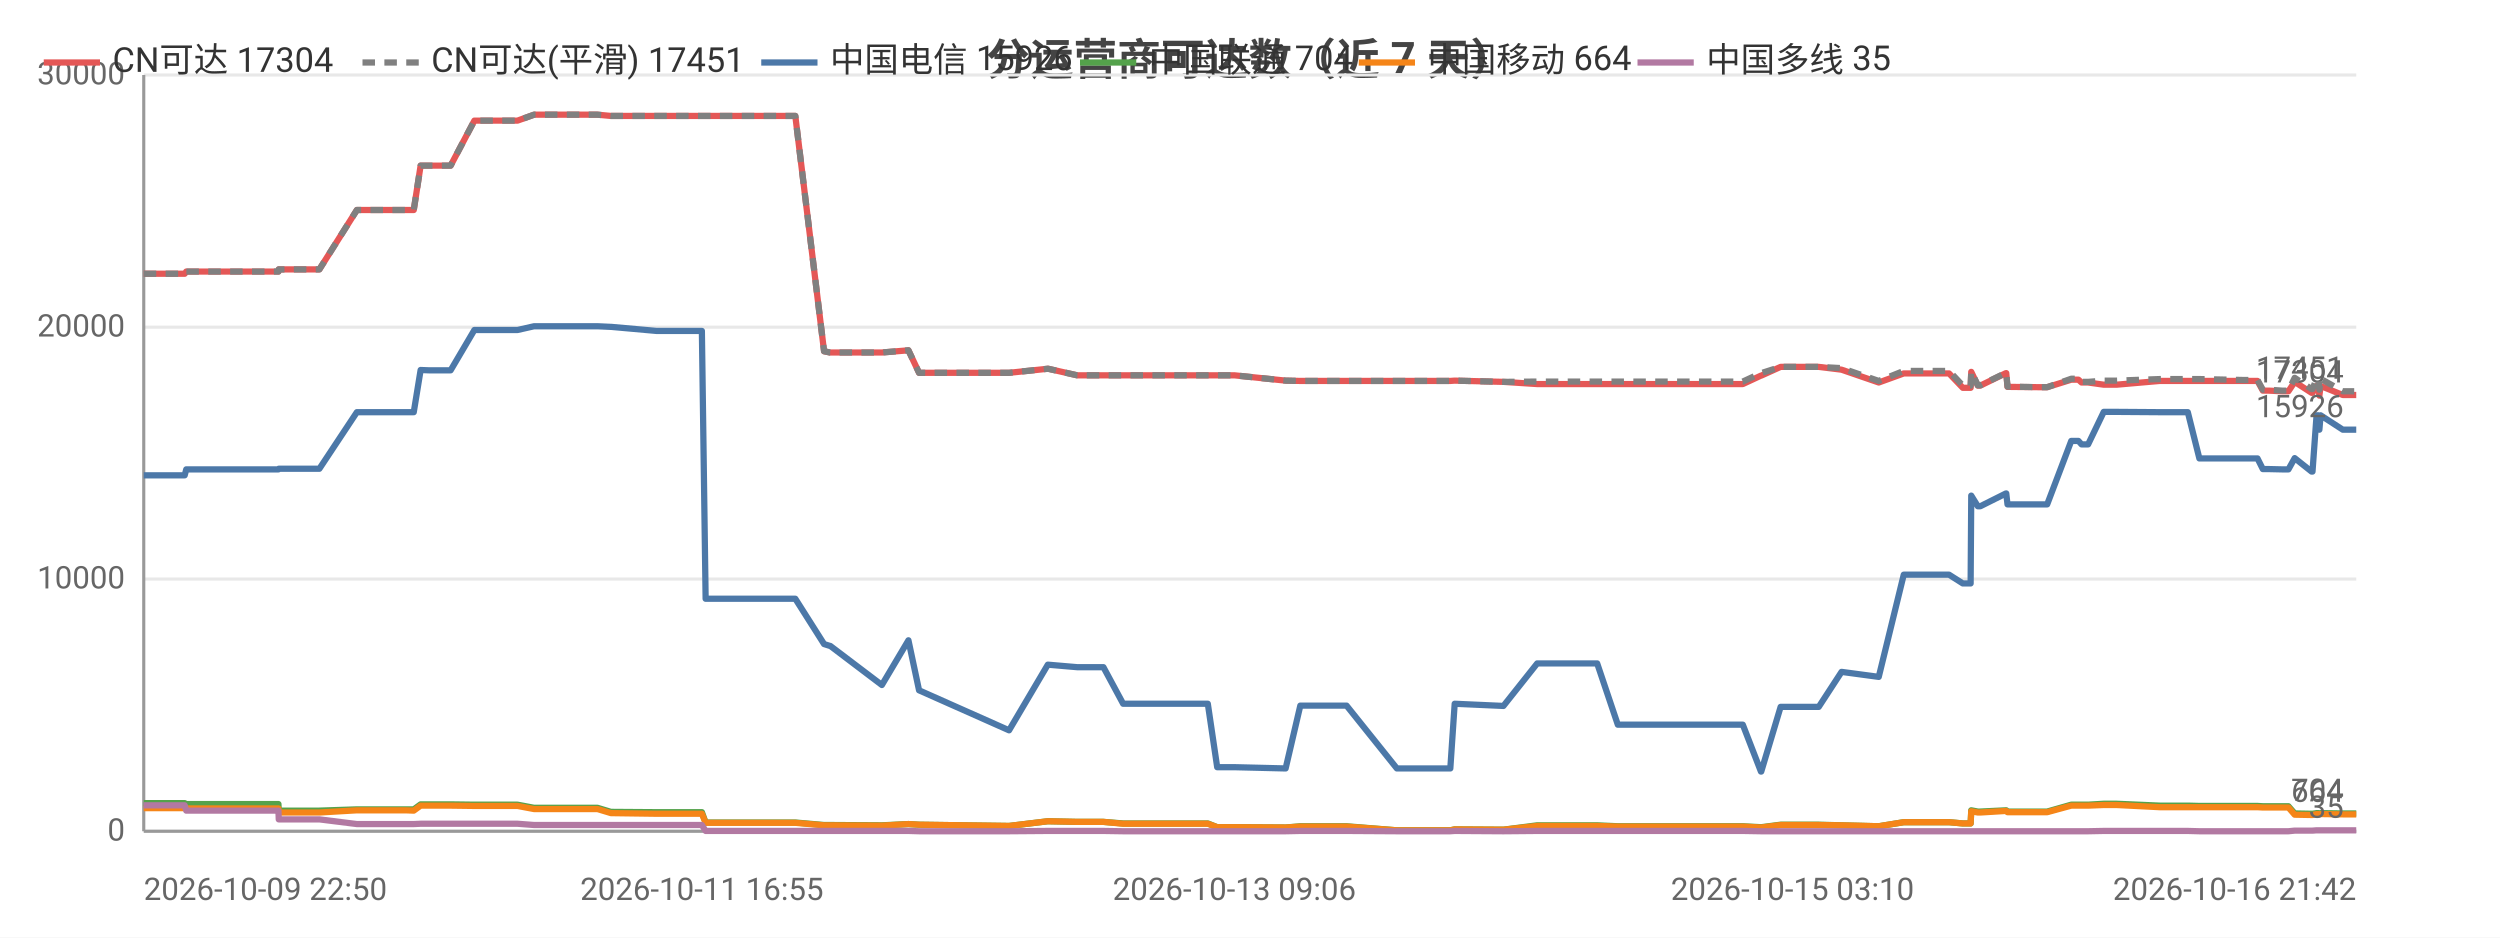
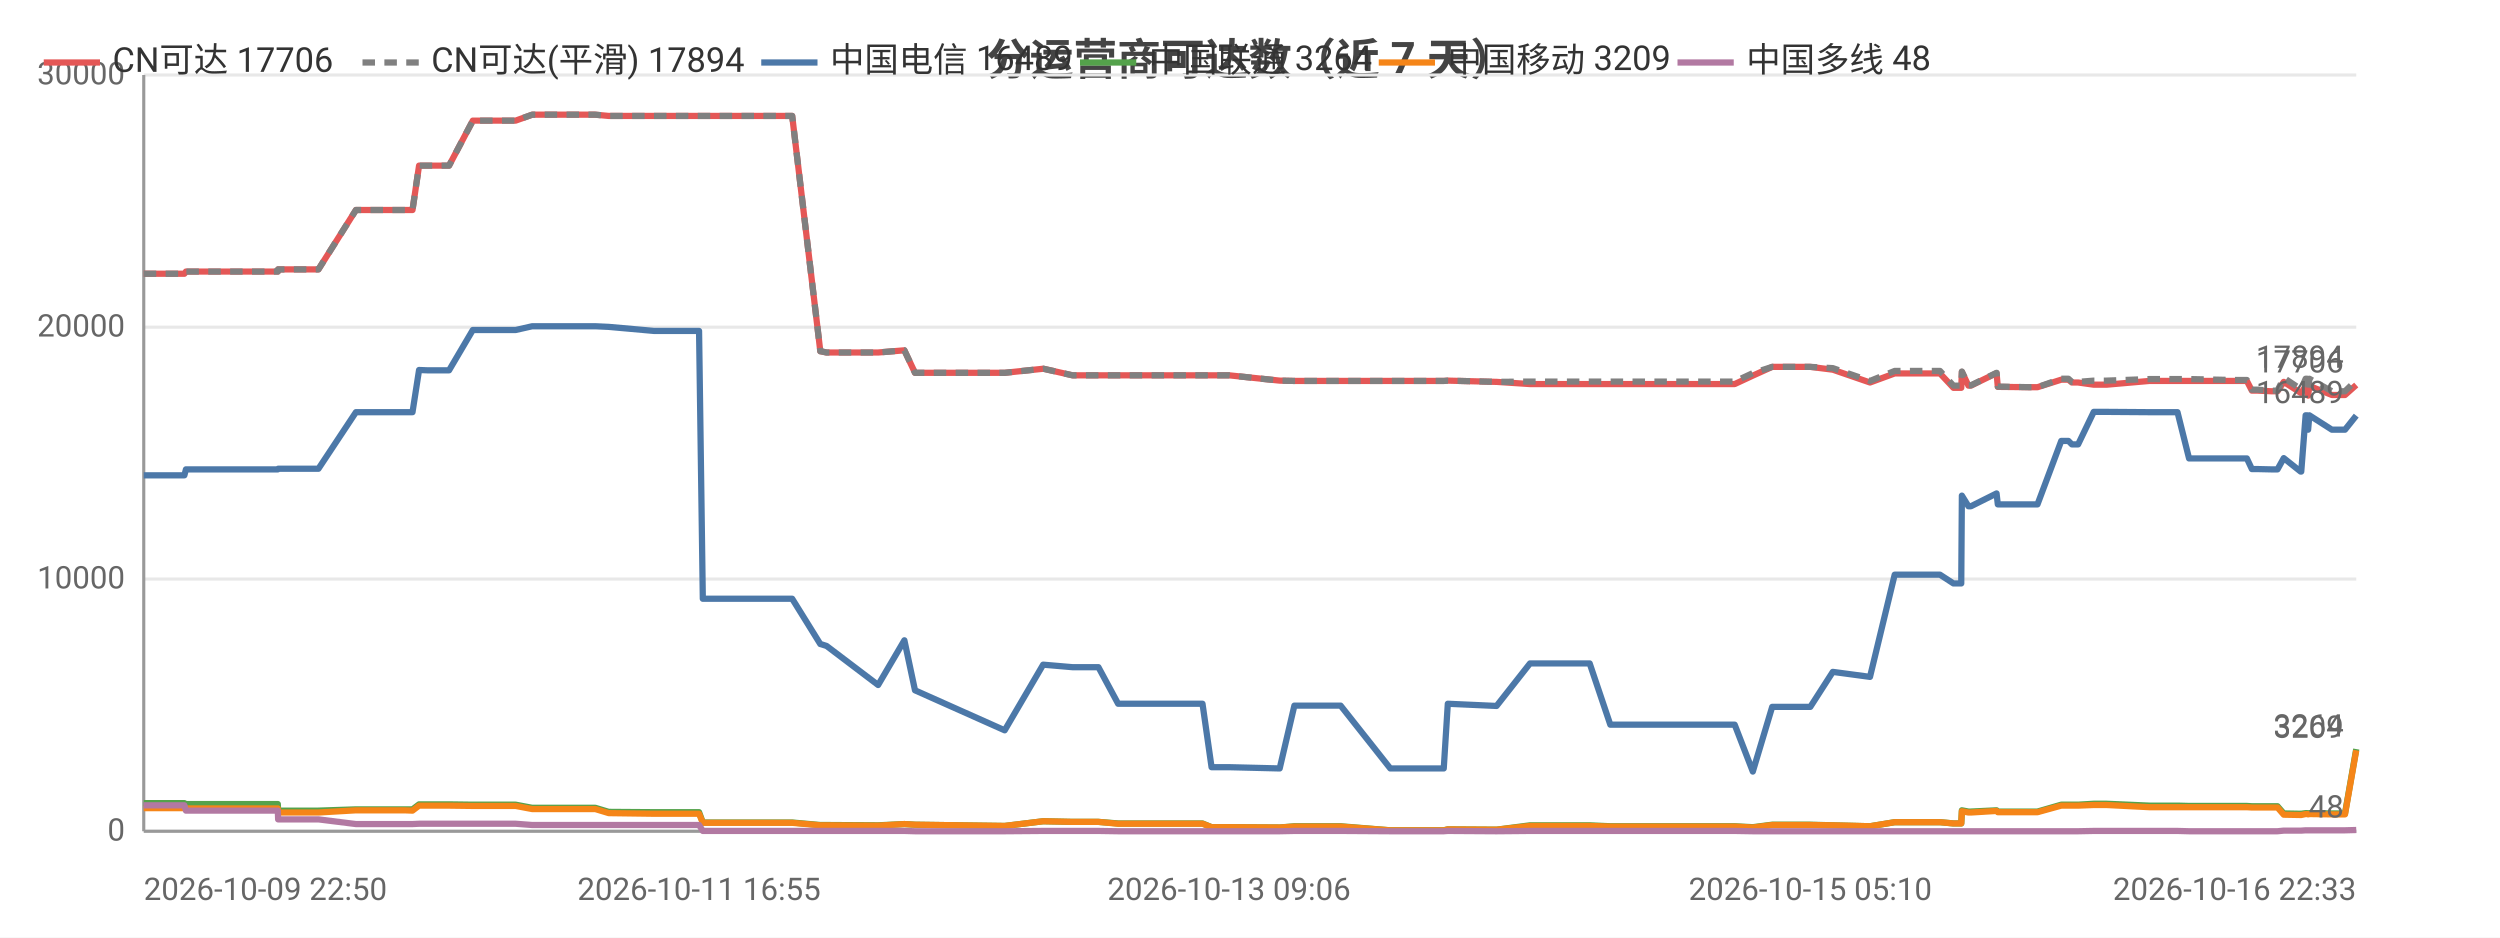
<svg xmlns="http://www.w3.org/2000/svg" width="800" height="300" viewBox="0 0 800 300">
  <rect width="800" height="300" fill="#ffffff" />
  <style>text{font-family:system-ui,-apple-system,'Segoe UI',Roboto,'PingFang SC','Microsoft YaHei','Noto Sans CJK SC',sans-serif}.g{stroke:#e8e8e8;stroke-width:1}.a{stroke:#999;stroke-width:1}.t{font-size:10px;fill:#666}.m{font-size:10px;text-anchor:middle;fill:#666}.e{font-size:10px;text-anchor:end;fill:#666}.l{font-size:11px;fill:#333}.tt{font-size:14px;font-weight:600;text-anchor:middle;fill:#444}.em{font-size:13px;text-anchor:middle;fill:#999}</style>
  <text class="tt" x="400.0" y="24">分运营商可达数（近 7 天）</text>
  <line class="g" x1="46" y1="266" x2="754" y2="266" />
  <text class="e" x="40" y="269">0</text>
  <line class="g" x1="46" y1="185.3" x2="754" y2="185.3" />
  <text class="e" x="40" y="188.3">10000</text>
  <line class="g" x1="46" y1="104.7" x2="754" y2="104.7" />
  <text class="e" x="40" y="107.7">20000</text>
  <line class="g" x1="46" y1="24" x2="754" y2="24" />
  <text class="e" x="40" y="27">30000</text>
  <line class="a" x1="46" y1="24" x2="46" y2="266" />
  <line class="a" x1="46" y1="266" x2="754" y2="266" />
-   <polyline fill="none" stroke="#e45756" stroke-width="2" stroke-linejoin="round" points="46,87.6 48.2,87.6 59.1,87.6 59.6,86.9 59.6,86.9 73.0,86.9 73.0,86.9 75.0,86.9 89.1,86.9 89.2,86.2 89.3,86.2 99.7,86.2 102.2,86.2 114.2,67.2 114.3,67.2 118.6,67.2 129.8,67.2 129.8,67.2 132.4,67.2 134.6,53.0 134.6,53.0 137.2,53.0 141.3,53.0 144.2,53.0 151.8,38.6 151.9,38.6 152.0,38.6 162.7,38.6 162.7,38.6 165.6,38.6 170.9,36.7 171.0,36.7 180.0,36.7 188.5,36.7 191.2,36.7 195.5,37.1 195.6,37.1 210.1,37.1 224.6,37.1 225.8,37.1 227.0,37.1 234.1,37.1 239.1,37.1 244.8,37.1 247.2,37.1 254.5,37.1 263.7,112.4 263.7,112.4 265.6,112.8 265.7,112.8 282.2,112.8 290.7,112.1 294.1,119.3 322.9,119.3 335.3,118.0 335.4,118.0 344.7,120.1 344.8,120.1 353.1,120.1 359.4,120.1 365.2,120.1 386.5,120.1 389.5,120.1 395.0,120.1 411.4,121.8 416.1,121.9 416.1,121.9 424.4,121.9 426.1,121.9 430.9,121.9 447.0,121.9 447.8,121.9 452.0,121.9 464.1,121.9 465.5,121.8 481.1,122.2 481.1,122.2 491.9,122.9 491.9,122.9 492.2,122.9 498.7,122.9 511.1,122.9 517.7,122.9 522.6,122.9 533.0,122.9 533.7,122.9 538.4,122.9 544.1,122.9 547.9,122.9 557.7,122.9 563.5,120.2 563.6,120.2 569.8,117.4 569.8,117.4 573.6,117.4 582.0,117.4 589.3,118.3 589.3,118.3 601.2,122.4 609.2,119.5 609.2,119.5 611.5,119.5 611.5,119.5 613.1,119.5 614.1,119.5 615.5,119.5 618.9,119.5 623.7,119.5 628.1,124.1 630.6,124.1 630.8,119.0 632.9,123.4 633.7,123.4 641.9,119.4 642.0,119.4 642.4,123.8 652.4,123.9 652.9,123.9 653.0,123.9 655.1,123.9 662.8,121.5 662.8,121.5 665.1,121.5 666.1,122.4 668.2,122.4 673.2,123.1 673.2,123.1 675.0,123.1 675.1,123.1 677.3,123.1 691.1,121.9 691.2,121.9 691.8,121.9 693.8,121.9 700.1,121.9 703.8,121.9 718.1,121.9 718.5,121.9 719.3,121.9 720.0,121.9 720.2,121.9 722.4,121.9 724.1,125.0 725.9,125.0 730.2,125.2 730.3,125.2 732.3,125.2 734.3,122.2 739.7,125.7 740.0,125.7 741.3,123.5 741.9,123.5 742.2,126.6 742.6,123.5 749.7,126.4 749.8,126.4 751.8,126.4 754,126.4" />
-   <text class="t" x="750" y="122.4" text-anchor="end" fill="#e45756">17304</text>
-   <polyline fill="none" stroke="#808080" stroke-width="2" stroke-dasharray="4,3" stroke-linejoin="round" points="46,87.6 48.2,87.6 59.1,87.6 59.6,86.9 59.6,86.9 73.0,86.9 73.0,86.9 75.0,86.9 89.1,86.9 89.2,86.2 89.3,86.2 99.7,86.2 102.2,86.2 114.2,67.2 114.3,67.2 118.6,67.2 129.8,67.2 129.8,67.2 132.4,67.2 134.6,53.0 134.6,53.0 137.2,53.0 141.3,53.0 144.2,53.0 151.8,38.6 151.9,38.6 152.0,38.6 162.7,38.6 162.7,38.6 165.6,38.6 170.9,36.7 171.0,36.7 180.0,36.7 188.5,36.7 191.2,36.7 195.5,37.1 195.6,37.1 210.1,37.1 224.6,37.1 225.8,37.1 227.0,37.1 234.1,37.1 239.1,37.1 244.8,37.1 247.2,37.1 254.5,37.1 263.7,112.4 263.7,112.4 265.6,112.8 265.7,112.8 282.2,112.8 290.7,112.1 294.1,119.3 322.9,119.3 335.3,118.0 335.4,118.0 344.7,120.1 344.8,120.1 353.1,120.1 359.4,120.1 365.2,120.1 386.5,120.1 389.5,120.1 395.0,120.1 411.4,121.8 416.1,121.9 416.1,121.9 424.4,121.9 426.1,121.9 430.9,121.9 447.0,121.9 447.8,121.9 452.0,121.9 464.1,121.9 465.5,121.8 481.1,122.2 481.1,122.2 491.9,122.1 491.9,122.1 492.2,122.1 498.7,122.1 511.1,122.1 517.7,122.1 522.6,122.1 533.0,122.1 533.7,122.1 538.4,122.1 544.1,122.1 547.9,122.1 557.7,122.1 563.5,119.4 563.6,119.4 569.8,117.4 569.8,117.4 573.6,117.4 582.0,117.4 589.3,117.8 589.3,117.8 601.2,121.9 609.2,118.7 609.2,118.7 611.5,118.7 611.5,118.7 613.1,118.7 614.1,118.7 615.5,118.7 618.9,118.7 623.7,118.7 628.1,123.4 630.6,123.4 630.8,118.9 632.9,123.3 633.7,123.3 641.9,119.3 642.0,119.3 642.4,123.7 652.4,123.9 652.9,123.9 653.0,123.9 655.1,123.9 662.8,121.2 662.8,121.2 665.1,121.2 666.1,122.2 668.2,122.2 673.2,121.8 673.2,121.8 675.0,121.8 675.1,121.8 677.3,121.8 691.1,121.3 691.2,121.3 691.8,121.3 693.8,121.3 700.1,121.3 703.8,121.3 718.1,121.6 718.5,121.6 719.3,121.6 720.0,121.6 720.2,121.6 722.4,121.6 724.1,124.7 725.9,124.7 730.2,125.0 730.3,125.0 732.3,125.0 734.3,120.9 739.7,124.5 740.0,124.5 741.3,121.2 741.9,121.2 742.2,124.7 742.6,121.2 749.7,125.2 749.8,125.2 751.8,125.2 754,125.2" />
-   <text class="t" x="750" y="121.2" text-anchor="end" fill="#808080">17451</text>
-   <polyline fill="none" stroke="#4c78a8" stroke-width="2" stroke-linejoin="round" points="46,152.1 48.2,152.1 59.1,152.1 59.6,150.2 59.6,150.2 73.0,150.2 73.0,150.2 75.0,150.2 89.1,150.2 89.2,150.0 89.3,150.0 99.7,150.0 102.2,150.0 114.2,131.9 114.3,131.9 118.6,131.9 129.8,131.9 129.8,131.9 132.4,131.9 134.6,118.4 134.6,118.4 137.2,118.5 141.3,118.5 144.2,118.5 151.8,105.6 151.9,105.6 152.0,105.6 162.7,105.6 162.7,105.6 165.6,105.6 170.9,104.4 171.0,104.4 180.0,104.4 188.5,104.4 191.2,104.4 195.5,104.6 195.6,104.6 210.1,105.9 224.6,105.9 225.8,191.6 227.0,191.6 234.1,191.6 239.1,191.6 244.8,191.6 247.2,191.6 254.5,191.6 263.7,206.1 263.7,206.1 265.6,206.7 265.7,206.7 282.2,219.2 290.7,204.9 294.1,220.9 322.9,233.7 335.3,212.7 335.4,212.7 344.7,213.5 344.8,213.5 353.1,213.5 359.4,225.2 365.2,225.2 386.5,225.2 389.5,245.5 395.0,245.5 411.4,245.9 416.1,225.8 416.1,225.8 424.4,225.8 426.1,225.8 430.9,225.8 447.0,245.9 447.8,245.9 452.0,245.9 464.1,245.9 465.5,225.2 481.1,225.9 481.1,225.9 491.9,212.3 491.9,212.3 492.2,212.3 498.7,212.3 511.1,212.3 517.7,231.9 522.6,231.9 533.0,231.9 533.7,231.9 538.4,231.9 544.1,231.9 547.9,231.9 557.7,231.9 563.5,246.9 563.6,246.9 569.8,226.2 569.8,226.2 573.6,226.2 582.0,226.2 589.3,215.0 589.3,215.0 601.2,216.6 609.2,183.9 609.2,183.9 611.5,183.9 611.5,183.9 613.1,183.9 614.1,183.9 615.5,183.9 618.9,183.9 623.7,183.9 628.1,186.7 630.6,186.7 630.8,158.6 632.9,162.0 633.7,162.0 641.9,157.9 642.0,157.9 642.4,161.4 652.4,161.4 652.9,161.4 653.0,161.4 655.1,161.4 662.8,141.1 662.8,141.1 665.1,141.1 666.1,142.2 668.2,142.2 673.2,131.8 673.2,131.8 675.0,131.8 675.1,131.8 677.3,131.8 691.1,131.9 691.2,131.9 691.8,131.9 693.8,131.9 700.1,131.9 703.8,146.7 718.1,146.7 718.5,146.7 719.3,146.7 720.0,146.7 720.2,146.7 722.4,146.7 724.1,150.1 725.9,150.1 730.2,150.2 730.3,150.2 732.3,150.2 734.3,146.6 739.7,150.9 740.0,150.9 741.3,132.9 741.9,132.9 742.2,137.5 742.6,132.9 749.7,137.5 749.8,137.5 751.8,137.5 754,137.5" />
-   <text class="t" x="750" y="133.5" text-anchor="end" fill="#4c78a8">15926</text>
-   <polyline fill="none" stroke="#54a24b" stroke-width="2" stroke-linejoin="round" points="46,257.0 48.2,257.0 59.1,257.0 59.6,257.3 59.6,257.3 73.0,257.3 73.0,257.3 75.0,257.3 89.1,257.3 89.2,259.4 89.3,259.4 99.7,259.4 102.2,259.4 114.2,259.0 114.3,259.0 118.6,259.0 129.8,259.0 129.8,259.0 132.4,259.0 134.6,257.4 134.6,257.4 137.2,257.4 141.3,257.4 144.2,257.4 151.8,257.5 151.9,257.5 152.0,257.5 162.7,257.5 162.7,257.5 165.6,257.5 170.9,258.5 171.0,258.5 180.0,258.5 188.5,258.5 191.2,258.5 195.5,259.8 195.6,259.8 210.1,259.9 224.6,259.9 225.8,263.2 227.0,263.2 234.1,263.2 239.1,263.2 244.8,263.2 247.2,263.2 254.5,263.2 263.7,264.0 263.7,264.0 265.6,264.0 265.7,264.0 282.2,264.1 290.7,263.7 294.1,263.9 322.9,264.3 335.3,262.8 335.4,262.8 344.7,263.0 344.8,263.0 353.1,263.0 359.4,263.5 365.2,263.5 386.5,263.5 389.5,264.7 395.0,264.7 411.4,264.8 416.1,264.4 416.1,264.4 424.4,264.4 426.1,264.4 430.9,264.4 447.0,265.7 447.8,265.7 452.0,265.7 464.1,265.7 465.5,265.4 481.1,265.5 481.1,265.5 491.9,264.1 491.9,264.1 492.2,264.1 498.7,264.1 511.1,264.1 517.7,264.4 522.6,264.4 533.0,264.4 533.7,264.4 538.4,264.4 544.1,264.4 547.9,264.4 557.7,264.4 563.5,264.7 563.6,264.7 569.8,263.9 569.8,263.9 573.6,263.9 582.0,263.9 589.3,264.1 589.3,264.1 601.2,264.4 609.2,263.1 609.2,263.1 611.5,263.1 611.5,263.1 613.1,263.1 614.1,263.1 615.5,263.1 618.9,263.1 623.7,263.1 628.1,263.5 630.6,263.5 630.8,259.3 632.9,259.7 633.7,259.7 641.9,259.3 642.0,259.3 642.4,259.7 652.4,259.7 652.9,259.7 653.0,259.7 655.1,259.7 662.8,257.5 662.8,257.5 665.1,257.5 666.1,257.5 668.2,257.5 673.2,257.2 673.2,257.2 675.0,257.2 675.1,257.2 677.3,257.2 691.1,257.8 691.2,257.8 691.8,257.8 693.8,257.8 700.1,257.8 703.8,257.9 718.1,257.9 718.5,257.9 719.3,257.9 720.0,257.9 720.2,257.9 722.4,257.9 724.1,258.0 725.9,258.0 730.2,258.0 730.3,258.0 732.3,258.0 734.3,260.3 739.7,260.4 740.0,260.4 741.3,260.2 741.9,260.2 742.2,260.3 742.6,260.2 749.7,260.3 749.8,260.3 751.8,260.3 754,260.3" />
-   <text class="t" x="750" y="256.3" text-anchor="end" fill="#54a24b">704</text>
-   <polyline fill="none" stroke="#f58518" stroke-width="2" stroke-linejoin="round" points="46,258.6 48.2,258.6 59.1,258.6 59.6,258.7 59.6,258.7 73.0,258.7 73.0,258.7 75.0,258.7 89.1,258.7 89.2,260.0 89.3,260.0 99.7,260.0 102.2,260.0 114.2,259.3 114.3,259.3 118.6,259.3 129.8,259.3 129.8,259.3 132.4,259.4 134.6,257.8 134.6,257.8 137.2,257.8 141.3,257.8 144.2,257.8 151.8,257.9 151.9,257.9 152.0,257.9 162.7,257.9 162.7,257.9 165.6,257.9 170.9,258.9 171.0,258.9 180.0,258.9 188.5,258.9 191.2,258.9 195.5,260.2 195.6,260.2 210.1,260.4 224.6,260.4 225.8,263.3 227.0,263.3 234.1,263.3 239.1,263.3 244.8,263.3 247.2,263.3 254.5,263.3 263.7,264.1 263.7,264.1 265.6,264.1 265.7,264.1 282.2,264.2 290.7,263.7 294.1,263.9 322.9,264.3 335.3,262.8 335.4,262.8 344.7,263.0 344.8,263.0 353.1,263.0 359.4,263.6 365.2,263.6 386.5,263.6 389.5,264.7 395.0,264.7 411.4,264.8 416.1,264.5 416.1,264.5 424.4,264.5 426.1,264.5 430.9,264.5 447.0,265.7 447.8,265.7 452.0,265.7 464.1,265.7 465.5,265.4 481.1,265.5 481.1,265.5 491.9,264.3 491.9,264.3 492.2,264.3 498.7,264.3 511.1,264.3 517.7,264.5 522.6,264.5 533.0,264.5 533.7,264.5 538.4,264.5 544.1,264.5 547.9,264.5 557.7,264.5 563.5,264.8 563.6,264.8 569.8,264.0 569.8,264.0 573.6,264.0 582.0,264.0 589.3,264.1 589.3,264.1 601.2,264.4 609.2,263.1 609.2,263.1 611.5,263.1 611.5,263.1 613.1,263.1 614.1,263.1 615.5,263.1 618.9,263.1 623.7,263.1 628.1,263.5 630.6,263.5 630.8,259.6 632.9,260.0 633.7,260.0 641.9,259.5 642.0,259.5 642.4,259.9 652.4,259.9 652.9,259.9 653.0,259.9 655.1,259.9 662.8,257.8 662.8,257.8 665.1,257.8 666.1,257.8 668.2,257.8 673.2,257.6 673.2,257.6 675.0,257.6 675.1,257.6 677.3,257.6 691.1,258.3 691.2,258.3 691.8,258.3 693.8,258.3 700.1,258.3 703.8,258.3 718.1,258.3 718.5,258.3 719.3,258.3 720.0,258.3 720.2,258.3 722.4,258.3 724.1,258.4 725.9,258.4 730.2,258.4 730.3,258.4 732.3,258.4 734.3,260.7 739.7,260.8 740.0,260.8 741.3,260.5 741.9,260.5 742.2,260.6 742.6,260.5 749.7,260.6 749.8,260.6 751.8,260.6 754,260.6" />
-   <text class="t" x="750" y="256.6" text-anchor="end" fill="#f58518">664</text>
-   <polyline fill="none" stroke="#b279a2" stroke-width="2" stroke-linejoin="round" points="46,257.7 48.2,257.7 59.1,257.7 59.6,259.4 59.6,259.4 73.0,259.4 73.0,259.4 75.0,259.4 89.1,259.4 89.2,262.2 89.3,262.2 99.7,262.2 102.2,262.2 114.2,263.7 114.3,263.7 118.6,263.7 129.8,263.7 129.8,263.7 132.4,263.7 134.6,263.6 134.6,263.6 137.2,263.6 141.3,263.6 144.2,263.6 151.8,263.6 151.9,263.6 152.0,263.6 162.7,263.6 162.7,263.6 165.6,263.6 170.9,264.0 171.0,264.0 180.0,264.0 188.5,264.0 191.2,264.0 195.5,264.0 195.6,264.0 210.1,264.0 224.6,264.0 225.8,265.9 227.0,265.9 234.1,265.9 239.1,265.9 244.8,265.9 247.2,265.9 254.5,265.9 263.7,265.9 263.7,265.9 265.6,265.9 265.7,265.9 282.2,265.9 290.7,265.9 294.1,266.0 322.9,266.0 335.3,265.9 335.4,265.9 344.7,265.9 344.8,265.9 353.1,265.9 359.4,266.0 365.2,266.0 386.5,266.0 389.5,266.0 395.0,266.0 411.4,266.0 416.1,265.9 416.1,265.9 424.4,265.9 426.1,265.9 430.9,265.9 447.0,266.0 447.8,266.0 452.0,266.0 464.1,266.0 465.5,265.9 481.1,266.0 481.1,266.0 491.9,265.9 491.9,265.9 492.2,265.9 498.7,265.9 511.1,265.9 517.7,265.9 522.6,265.9 533.0,265.9 533.7,265.9 538.4,265.9 544.1,265.9 547.9,265.9 557.7,265.9 563.5,266.0 563.6,266.0 569.8,266.0 569.8,266.0 573.6,266.0 582.0,266.0 589.3,266 589.3,266 601.2,266 609.2,266.0 609.2,266.0 611.5,266.0 611.5,266.0 613.1,266.0 614.1,266.0 615.5,266.0 618.9,266.0 623.7,266.0 628.1,266.0 630.6,266.0 630.8,266.0 632.9,266.0 633.7,266.0 641.9,266.0 642.0,266.0 642.4,266.0 652.4,266.0 652.9,266.0 653.0,266.0 655.1,266.0 662.8,266.0 662.8,266.0 665.1,266.0 666.1,266.0 668.2,266.0 673.2,265.9 673.2,265.9 675.0,265.9 675.1,265.9 677.3,265.9 691.1,265.9 691.2,265.9 691.8,265.9 693.8,265.9 700.1,265.9 703.8,266.0 718.1,266.0 718.5,266.0 719.3,266.0 720.0,266.0 720.2,266.0 722.4,266.0 724.1,266.0 725.9,266.0 730.2,266.0 730.3,266.0 732.3,266.0 734.3,265.8 739.7,265.8 740.0,265.8 741.3,265.7 741.9,265.7 742.2,265.7 742.6,265.7 749.7,265.7 749.8,265.7 751.8,265.7 754,265.7" />
-   <text class="t" x="750" y="261.7" text-anchor="end" fill="#b279a2">35</text>
+   <polyline fill="none" stroke="#e45756" stroke-width="2" stroke-linejoin="round" points="46,87.6 48.2,87.6 59.0,87.6 59.5,86.9 59.6,86.9 72.8,86.9 72.9,86.9 74.9,86.9 88.9,86.9 89.0,86.2 89.1,86.2 99.5,86.2 101.9,86.2 113.9,67.2 114.0,67.2 118.3,67.2 129.3,67.2 129.4,67.2 132.0,67.2 134.1,53.0 134.2,53.0 136.7,53.0 140.8,53.0 143.7,53.0 151.3,38.6 151.4,38.6 151.5,38.6 162.1,38.6 162.1,38.6 165.0,38.6 170.3,36.7 170.3,36.7 179.4,36.7 187.8,36.7 190.5,36.7 194.8,37.1 194.8,37.1 209.3,37.1 223.7,37.1 224.9,37.1 226.1,37.1 233.1,37.1 238.1,37.1 243.8,37.1 246.2,37.1 253.5,37.1 262.5,112.4 262.6,112.4 264.5,112.8 264.5,112.8 281.0,112.8 289.4,112.1 292.8,119.3 321.5,119.3 333.8,118.0 333.9,118.0 343.2,120.1 343.2,120.1 351.5,120.1 357.8,120.1 363.6,120.1 384.8,120.1 387.7,120.1 393.3,120.1 409.5,121.8 414.2,121.9 414.3,121.9 422.5,121.9 424.2,121.9 429.0,121.9 444.9,121.9 445.8,121.9 449.9,121.9 462.0,121.9 463.3,121.8 478.8,122.2 478.9,122.2 489.6,122.9 489.7,122.9 490.0,122.9 496.3,122.9 508.7,122.9 515.3,122.9 520.2,122.9 530.5,122.9 531.2,122.9 535.9,122.9 541.6,122.9 545.3,122.9 555.1,122.9 560.9,120.2 560.9,120.2 567.1,117.4 567.2,117.4 570.9,117.4 579.3,117.4 586.5,118.3 586.5,118.3 598.4,122.4 606.3,119.5 606.3,119.5 608.6,119.5 608.6,119.5 610.2,119.5 611.2,119.5 612.6,119.5 616.0,119.5 620.8,119.5 625.1,124.1 627.6,124.1 627.8,119.0 629.9,123.4 630.7,123.4 638.9,119.4 638.9,119.4 639.3,123.8 649.3,123.9 649.8,123.9 649.9,123.9 652.0,123.9 659.6,121.5 659.7,121.5 661.9,121.5 663.0,122.4 665.0,122.4 670.0,123.1 670.0,123.1 671.8,123.1 671.9,123.1 674.1,123.1 687.8,121.9 687.9,121.9 688.5,121.9 690.5,121.9 696.8,121.9 700.5,121.9 714.6,121.9 715.0,121.9 715.9,121.9 716.6,121.9 716.7,121.9 719.0,121.9 720.6,125.0 722.4,125.0 726.7,125.2 726.8,125.2 728.8,125.2 730.8,122.2 736.2,125.7 736.4,125.7 737.8,123.5 738.3,123.5 738.6,126.6 739.0,123.5 746.2,126.4 746.2,126.4 748.2,126.4 750.4,126.4 754,123.2" />
+   <text class="t" x="750" y="119.2" text-anchor="end" fill="#e45756">17706</text>
+   <polyline fill="none" stroke="#808080" stroke-width="2" stroke-dasharray="4,3" stroke-linejoin="round" points="46,87.6 48.2,87.6 59.0,87.6 59.5,86.9 59.6,86.9 72.8,86.9 72.9,86.9 74.9,86.9 88.9,86.9 89.0,86.2 89.1,86.2 99.5,86.2 101.9,86.2 113.9,67.2 114.0,67.2 118.3,67.2 129.3,67.2 129.4,67.2 132.0,67.2 134.1,53.0 134.2,53.0 136.7,53.0 140.8,53.0 143.7,53.0 151.3,38.6 151.4,38.6 151.5,38.6 162.1,38.6 162.1,38.6 165.0,38.6 170.3,36.7 170.3,36.7 179.4,36.7 187.8,36.7 190.5,36.7 194.8,37.1 194.8,37.1 209.3,37.1 223.7,37.1 224.9,37.1 226.1,37.1 233.1,37.1 238.1,37.1 243.8,37.1 246.2,37.1 253.5,37.1 262.5,112.4 262.6,112.4 264.5,112.8 264.5,112.8 281.0,112.8 289.4,112.1 292.8,119.3 321.5,119.3 333.8,118.0 333.9,118.0 343.2,120.1 343.2,120.1 351.5,120.1 357.8,120.1 363.6,120.1 384.8,120.1 387.7,120.1 393.3,120.1 409.5,121.8 414.2,121.9 414.3,121.9 422.5,121.9 424.2,121.9 429.0,121.9 444.9,121.9 445.8,121.9 449.9,121.9 462.0,121.9 463.3,121.8 478.8,122.2 478.9,122.2 489.6,122.1 489.7,122.1 490.0,122.1 496.3,122.1 508.7,122.1 515.3,122.1 520.2,122.1 530.5,122.1 531.2,122.1 535.9,122.1 541.6,122.1 545.3,122.1 555.1,122.1 560.9,119.4 560.9,119.4 567.1,117.4 567.2,117.4 570.9,117.4 579.3,117.4 586.5,117.8 586.5,117.8 598.4,121.9 606.3,118.7 606.3,118.7 608.6,118.7 608.6,118.7 610.2,118.7 611.2,118.7 612.6,118.7 616.0,118.7 620.8,118.7 625.1,123.4 627.6,123.4 627.8,118.9 629.9,123.3 630.7,123.3 638.9,119.3 638.9,119.3 639.3,123.7 649.3,123.9 649.8,123.9 649.9,123.9 652.0,123.9 659.6,121.2 659.7,121.2 661.9,121.2 663.0,122.2 665.0,122.2 670.0,121.8 670.0,121.8 671.8,121.8 671.9,121.8 674.1,121.8 687.8,121.3 687.9,121.3 688.5,121.3 690.5,121.3 696.8,121.3 700.5,121.3 714.6,121.6 715.0,121.6 715.9,121.6 716.6,121.6 716.7,121.6 719.0,121.6 720.6,124.7 722.4,124.7 726.7,125.0 726.8,125.0 728.8,125.0 730.8,120.9 736.2,124.5 736.4,124.5 737.8,121.2 738.3,121.2 738.6,124.7 739.0,121.2 746.2,125.2 746.2,125.2 748.2,125.2 750.4,125.2 754,121.7" />
+   <text class="t" x="750" y="117.7" text-anchor="end" fill="#808080">17894</text>
+   <polyline fill="none" stroke="#4c78a8" stroke-width="2" stroke-linejoin="round" points="46,152.1 48.2,152.1 59.0,152.1 59.5,150.2 59.6,150.2 72.8,150.2 72.9,150.2 74.9,150.2 88.9,150.2 89.0,150.0 89.1,150.0 99.5,150.0 101.9,150.0 113.9,131.9 114.0,131.9 118.3,131.9 129.3,131.9 129.4,131.9 132.0,131.9 134.1,118.4 134.2,118.4 136.7,118.5 140.8,118.5 143.7,118.5 151.3,105.6 151.4,105.6 151.5,105.6 162.1,105.6 162.1,105.6 165.0,105.6 170.3,104.4 170.3,104.4 179.4,104.4 187.8,104.4 190.5,104.4 194.8,104.6 194.8,104.6 209.3,105.9 223.7,105.9 224.9,191.6 226.1,191.6 233.1,191.6 238.1,191.6 243.8,191.6 246.2,191.6 253.5,191.6 262.5,206.1 262.6,206.1 264.5,206.7 264.5,206.7 281.0,219.2 289.4,204.9 292.8,220.9 321.5,233.7 333.8,212.7 333.9,212.7 343.2,213.5 343.2,213.5 351.5,213.5 357.8,225.2 363.6,225.2 384.8,225.2 387.7,245.5 393.3,245.5 409.5,245.9 414.2,225.8 414.3,225.8 422.5,225.8 424.2,225.8 429.0,225.8 444.9,245.9 445.8,245.9 449.9,245.9 462.0,245.9 463.3,225.2 478.8,225.9 478.9,225.9 489.6,212.3 489.7,212.3 490.0,212.3 496.3,212.3 508.7,212.3 515.3,231.9 520.2,231.9 530.5,231.9 531.2,231.9 535.9,231.9 541.6,231.9 545.3,231.9 555.1,231.9 560.9,246.9 560.9,246.9 567.1,226.2 567.2,226.2 570.9,226.2 579.3,226.2 586.5,215.0 586.5,215.0 598.4,216.6 606.3,183.9 606.3,183.9 608.6,183.9 608.6,183.9 610.2,183.9 611.2,183.9 612.6,183.9 616.0,183.9 620.8,183.9 625.1,186.7 627.6,186.7 627.8,158.6 629.9,162.0 630.7,162.0 638.9,157.9 638.9,157.9 639.3,161.4 649.3,161.4 649.8,161.4 649.9,161.4 652.0,161.4 659.6,141.1 659.7,141.1 661.9,141.1 663.0,142.2 665.0,142.2 670.0,131.8 670.0,131.8 671.8,131.8 671.9,131.8 674.1,131.8 687.8,131.9 687.9,131.9 688.5,131.9 690.5,131.9 696.8,131.9 700.5,146.7 714.6,146.7 715.0,146.7 715.9,146.7 716.6,146.7 716.7,146.7 719.0,146.7 720.6,150.1 722.4,150.1 726.7,150.2 726.8,150.2 728.8,150.2 730.8,146.6 736.2,150.9 736.4,150.9 737.8,132.9 738.3,132.9 738.6,137.5 739.0,132.9 746.2,137.5 746.2,137.5 748.2,137.5 750.4,137.5 754,133.0" />
+   <text class="t" x="750" y="129.0" text-anchor="end" fill="#4c78a8">16489</text>
+   <polyline fill="none" stroke="#54a24b" stroke-width="2" stroke-linejoin="round" points="46,257.0 48.2,257.0 59.0,257.0 59.5,257.3 59.6,257.3 72.8,257.3 72.9,257.3 74.9,257.3 88.9,257.3 89.0,259.4 89.1,259.4 99.5,259.4 101.9,259.4 113.9,259.0 114.0,259.0 118.3,259.0 129.3,259.0 129.4,259.0 132.0,259.0 134.1,257.4 134.2,257.4 136.7,257.4 140.8,257.4 143.7,257.4 151.3,257.5 151.4,257.5 151.5,257.5 162.1,257.5 162.1,257.5 165.0,257.5 170.3,258.5 170.3,258.5 179.4,258.5 187.8,258.5 190.5,258.5 194.8,259.8 194.8,259.8 209.3,259.9 223.7,259.9 224.9,263.2 226.1,263.2 233.1,263.2 238.1,263.2 243.8,263.2 246.2,263.2 253.5,263.2 262.5,264.0 262.6,264.0 264.5,264.0 264.5,264.0 281.0,264.1 289.4,263.7 292.8,263.9 321.5,264.3 333.8,262.8 333.9,262.8 343.2,263.0 343.2,263.0 351.5,263.0 357.8,263.5 363.6,263.5 384.8,263.5 387.7,264.7 393.3,264.7 409.5,264.8 414.2,264.4 414.3,264.4 422.5,264.4 424.2,264.4 429.0,264.4 444.9,265.7 445.8,265.7 449.9,265.7 462.0,265.7 463.3,265.4 478.8,265.5 478.9,265.5 489.6,264.1 489.7,264.1 490.0,264.1 496.3,264.1 508.7,264.1 515.3,264.4 520.2,264.4 530.5,264.4 531.2,264.4 535.9,264.4 541.6,264.4 545.3,264.4 555.1,264.4 560.9,264.7 560.9,264.7 567.1,263.9 567.2,263.9 570.9,263.9 579.3,263.9 586.5,264.1 586.5,264.1 598.4,264.4 606.3,263.1 606.3,263.1 608.6,263.1 608.6,263.1 610.2,263.1 611.2,263.1 612.6,263.1 616.0,263.1 620.8,263.1 625.1,263.5 627.6,263.5 627.8,259.3 629.9,259.7 630.7,259.7 638.9,259.3 638.9,259.3 639.3,259.7 649.3,259.7 649.8,259.7 649.9,259.7 652.0,259.7 659.6,257.5 659.7,257.5 661.9,257.5 663.0,257.5 665.0,257.5 670.0,257.2 670.0,257.2 671.8,257.2 671.9,257.2 674.1,257.2 687.8,257.8 687.9,257.8 688.5,257.8 690.5,257.8 696.8,257.8 700.5,257.9 714.6,257.9 715.0,257.9 715.9,257.9 716.6,257.9 716.7,257.9 719.0,257.9 720.6,258.0 722.4,258.0 726.7,258.0 726.8,258.0 728.8,258.0 730.8,260.3 736.2,260.4 736.4,260.4 737.8,260.2 738.3,260.2 738.6,260.3 739.0,260.2 746.2,260.3 746.2,260.3 748.2,260.3 750.4,260.3 754,239.7" />
+   <text class="t" x="750" y="235.7" text-anchor="end" fill="#54a24b">3264</text>
+   <polyline fill="none" stroke="#f58518" stroke-width="2" stroke-linejoin="round" points="46,258.6 48.2,258.6 59.0,258.6 59.5,258.7 59.6,258.7 72.8,258.7 72.9,258.7 74.9,258.7 88.9,258.7 89.0,260.0 89.1,260.0 99.5,260.0 101.9,260.0 113.9,259.3 114.0,259.3 118.3,259.3 129.3,259.3 129.4,259.3 132.0,259.4 134.1,257.8 134.2,257.8 136.7,257.8 140.8,257.8 143.7,257.8 151.3,257.9 151.4,257.9 151.5,257.9 162.1,257.9 162.1,257.9 165.0,257.9 170.3,258.9 170.3,258.9 179.4,258.9 187.8,258.9 190.5,258.9 194.8,260.2 194.8,260.2 209.3,260.4 223.7,260.4 224.9,263.3 226.1,263.3 233.1,263.3 238.1,263.3 243.8,263.3 246.2,263.3 253.5,263.3 262.5,264.1 262.6,264.1 264.5,264.1 264.5,264.1 281.0,264.2 289.4,263.7 292.8,263.9 321.5,264.3 333.8,262.8 333.9,262.8 343.2,263.0 343.2,263.0 351.5,263.0 357.8,263.6 363.6,263.6 384.8,263.6 387.7,264.7 393.3,264.7 409.5,264.8 414.2,264.5 414.3,264.5 422.5,264.5 424.2,264.5 429.0,264.5 444.9,265.7 445.8,265.7 449.9,265.7 462.0,265.7 463.3,265.4 478.8,265.5 478.9,265.5 489.6,264.3 489.7,264.3 490.0,264.3 496.3,264.3 508.7,264.3 515.3,264.5 520.2,264.5 530.5,264.5 531.2,264.5 535.9,264.5 541.6,264.5 545.3,264.5 555.1,264.5 560.9,264.8 560.9,264.8 567.1,264.0 567.2,264.0 570.9,264.0 579.3,264.0 586.5,264.1 586.5,264.1 598.4,264.4 606.3,263.1 606.3,263.1 608.6,263.1 608.6,263.1 610.2,263.1 611.2,263.1 612.6,263.1 616.0,263.1 620.8,263.1 625.1,263.5 627.6,263.5 627.8,259.6 629.9,260.0 630.7,260.0 638.9,259.5 638.9,259.5 639.3,259.9 649.3,259.9 649.8,259.9 649.9,259.9 652.0,259.9 659.6,257.8 659.7,257.8 661.9,257.8 663.0,257.8 665.0,257.8 670.0,257.6 670.0,257.6 671.8,257.6 671.9,257.6 674.1,257.6 687.8,258.3 687.9,258.3 688.5,258.3 690.5,258.3 696.8,258.3 700.5,258.3 714.6,258.3 715.0,258.3 715.9,258.3 716.6,258.3 716.7,258.3 719.0,258.3 720.6,258.4 722.4,258.4 726.7,258.4 726.8,258.4 728.8,258.4 730.8,260.7 736.2,260.8 736.4,260.8 737.8,260.5 738.3,260.5 738.6,260.6 739.0,260.5 746.2,260.6 746.2,260.6 748.2,260.6 750.4,260.6 754,240.1" />
+   <text class="t" x="750" y="236.1" text-anchor="end" fill="#f58518">3209</text>
+   <polyline fill="none" stroke="#b279a2" stroke-width="2" stroke-linejoin="round" points="46,257.7 48.2,257.7 59.0,257.7 59.5,259.4 59.6,259.4 72.8,259.4 72.9,259.4 74.9,259.4 88.9,259.4 89.0,262.2 89.1,262.2 99.5,262.2 101.9,262.2 113.9,263.7 114.0,263.7 118.3,263.7 129.3,263.7 129.4,263.7 132.0,263.7 134.1,263.6 134.2,263.6 136.7,263.6 140.8,263.6 143.7,263.6 151.3,263.6 151.4,263.6 151.5,263.6 162.1,263.6 162.1,263.6 165.0,263.6 170.3,264.0 170.3,264.0 179.4,264.0 187.8,264.0 190.5,264.0 194.8,264.0 194.8,264.0 209.3,264.0 223.7,264.0 224.9,265.9 226.1,265.9 233.1,265.9 238.1,265.9 243.8,265.9 246.2,265.9 253.5,265.9 262.5,265.9 262.6,265.9 264.5,265.9 264.5,265.9 281.0,265.9 289.4,265.9 292.8,266.0 321.5,266.0 333.8,265.9 333.9,265.9 343.2,265.9 343.2,265.9 351.5,265.9 357.8,266.0 363.6,266.0 384.8,266.0 387.7,266.0 393.3,266.0 409.5,266.0 414.2,265.9 414.3,265.9 422.5,265.9 424.2,265.9 429.0,265.9 444.9,266.0 445.8,266.0 449.9,266.0 462.0,266.0 463.3,265.9 478.8,266.0 478.9,266.0 489.6,265.9 489.7,265.9 490.0,265.9 496.3,265.9 508.7,265.9 515.3,265.9 520.2,265.9 530.5,265.9 531.2,265.9 535.9,265.9 541.6,265.9 545.3,265.9 555.1,265.9 560.9,266.0 560.9,266.0 567.1,266.0 567.2,266.0 570.9,266.0 579.3,266.0 586.5,266 586.5,266 598.4,266 606.3,266.0 606.3,266.0 608.6,266.0 608.6,266.0 610.2,266.0 611.2,266.0 612.6,266.0 616.0,266.0 620.8,266.0 625.1,266.0 627.6,266.0 627.8,266.0 629.9,266.0 630.7,266.0 638.9,266.0 638.9,266.0 639.3,266.0 649.3,266.0 649.8,266.0 649.9,266.0 652.0,266.0 659.6,266.0 659.7,266.0 661.9,266.0 663.0,266.0 665.0,266.0 670.0,265.9 670.0,265.9 671.8,265.9 671.9,265.9 674.1,265.9 687.8,265.9 687.9,265.9 688.5,265.9 690.5,265.9 696.8,265.9 700.5,266.0 714.6,266.0 715.0,266.0 715.9,266.0 716.6,266.0 716.7,266.0 719.0,266.0 720.6,266.0 722.4,266.0 726.7,266.0 726.8,266.0 728.8,266.0 730.8,265.8 736.2,265.8 736.4,265.8 737.8,265.7 738.3,265.7 738.6,265.7 739.0,265.7 746.2,265.7 746.2,265.7 748.2,265.7 750.4,265.7 754,265.6" />
+   <text class="t" x="750" y="261.6" text-anchor="end" fill="#b279a2">48</text>
  <text class="t" x="46" y="288">2026-10-09 22:50</text>
-   <text class="m" x="224.6" y="288">2026-10-11 16:55</text>
-   <text class="m" x="395.0" y="288">2026-10-13 09:06</text>
-   <text class="m" x="573.6" y="288">2026-10-15 03:10</text>
-   <text class="e" x="754" y="288">2026-10-16 21:42</text>
+   <text class="m" x="223.7" y="288">2026-10-11 16:55</text>
+   <text class="m" x="393.3" y="288">2026-10-13 09:06</text>
+   <text class="m" x="579.3" y="288">2026-10-15 05:10</text>
+   <text class="e" x="754" y="288">2026-10-16 22:33</text>
  <line x1="14" y1="20" x2="32" y2="20" stroke="#e45756" stroke-width="2" />
-   <text class="l" x="36" y="23">CN可达 17304</text>
+   <text class="l" x="36" y="23">CN可达 17706</text>
  <line x1="116.0" y1="20" x2="134.0" y2="20" stroke="#808080" stroke-width="2" stroke-dasharray="4,3" />
-   <text class="l" x="138.0" y="23">CN可达(平滑) 17451</text>
+   <text class="l" x="138.0" y="23">CN可达(平滑) 17894</text>
  <line x1="243.6" y1="20" x2="261.6" y2="20" stroke="#4c78a8" stroke-width="2" />
-   <text class="l" x="265.6" y="23">中国电信 15926</text>
+   <text class="l" x="265.6" y="23">中国电信 16489</text>
  <line x1="345.6" y1="20" x2="363.6" y2="20" stroke="#54a24b" stroke-width="2" />
-   <text class="l" x="367.6" y="23">中国联通 704</text>
-   <line x1="434.8" y1="20" x2="452.8" y2="20" stroke="#f58518" stroke-width="2" />
-   <text class="l" x="456.8" y="23">中国移动 664</text>
-   <line x1="524.0" y1="20" x2="542.0" y2="20" stroke="#b279a2" stroke-width="2" />
-   <text class="l" x="546.0" y="23">中国多线 35</text>
+   <text class="l" x="367.6" y="23">中国联通 3264</text>
+   <line x1="441.2" y1="20" x2="459.2" y2="20" stroke="#f58518" stroke-width="2" />
+   <text class="l" x="463.2" y="23">中国移动 3209</text>
+   <line x1="536.8" y1="20" x2="554.8" y2="20" stroke="#b279a2" stroke-width="2" />
+   <text class="l" x="558.8" y="23">中国多线 48</text>
</svg>
